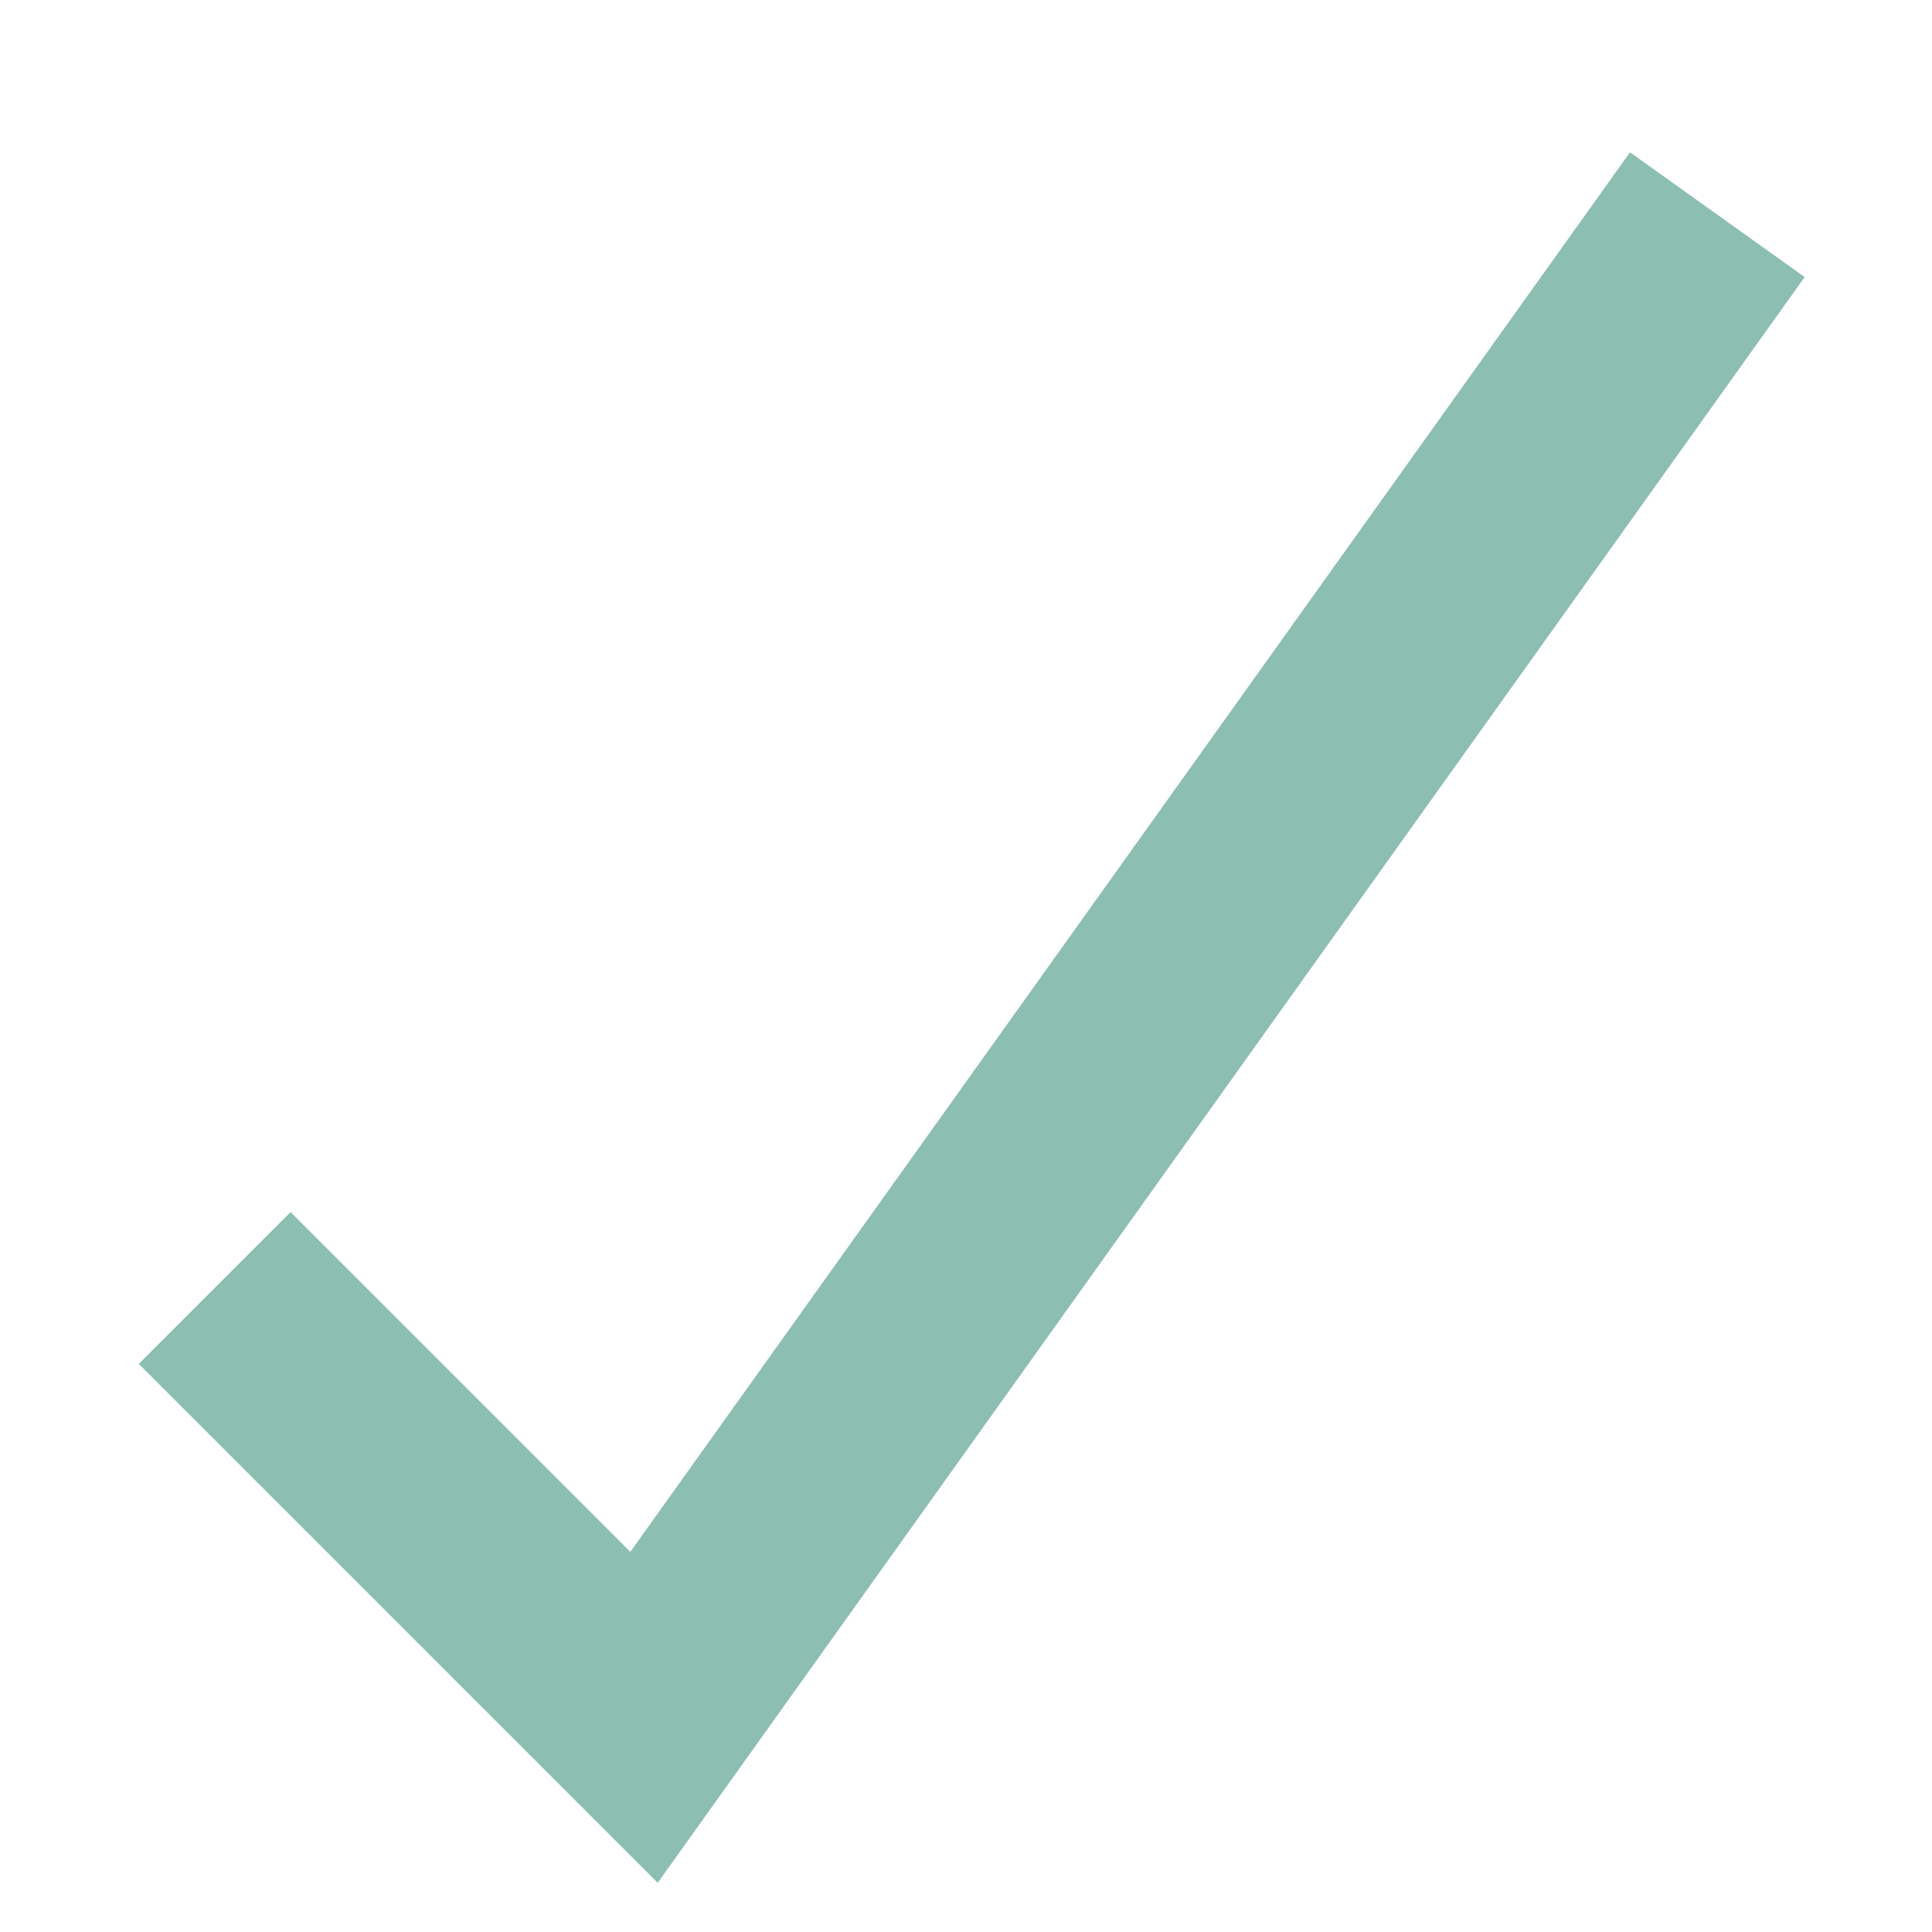
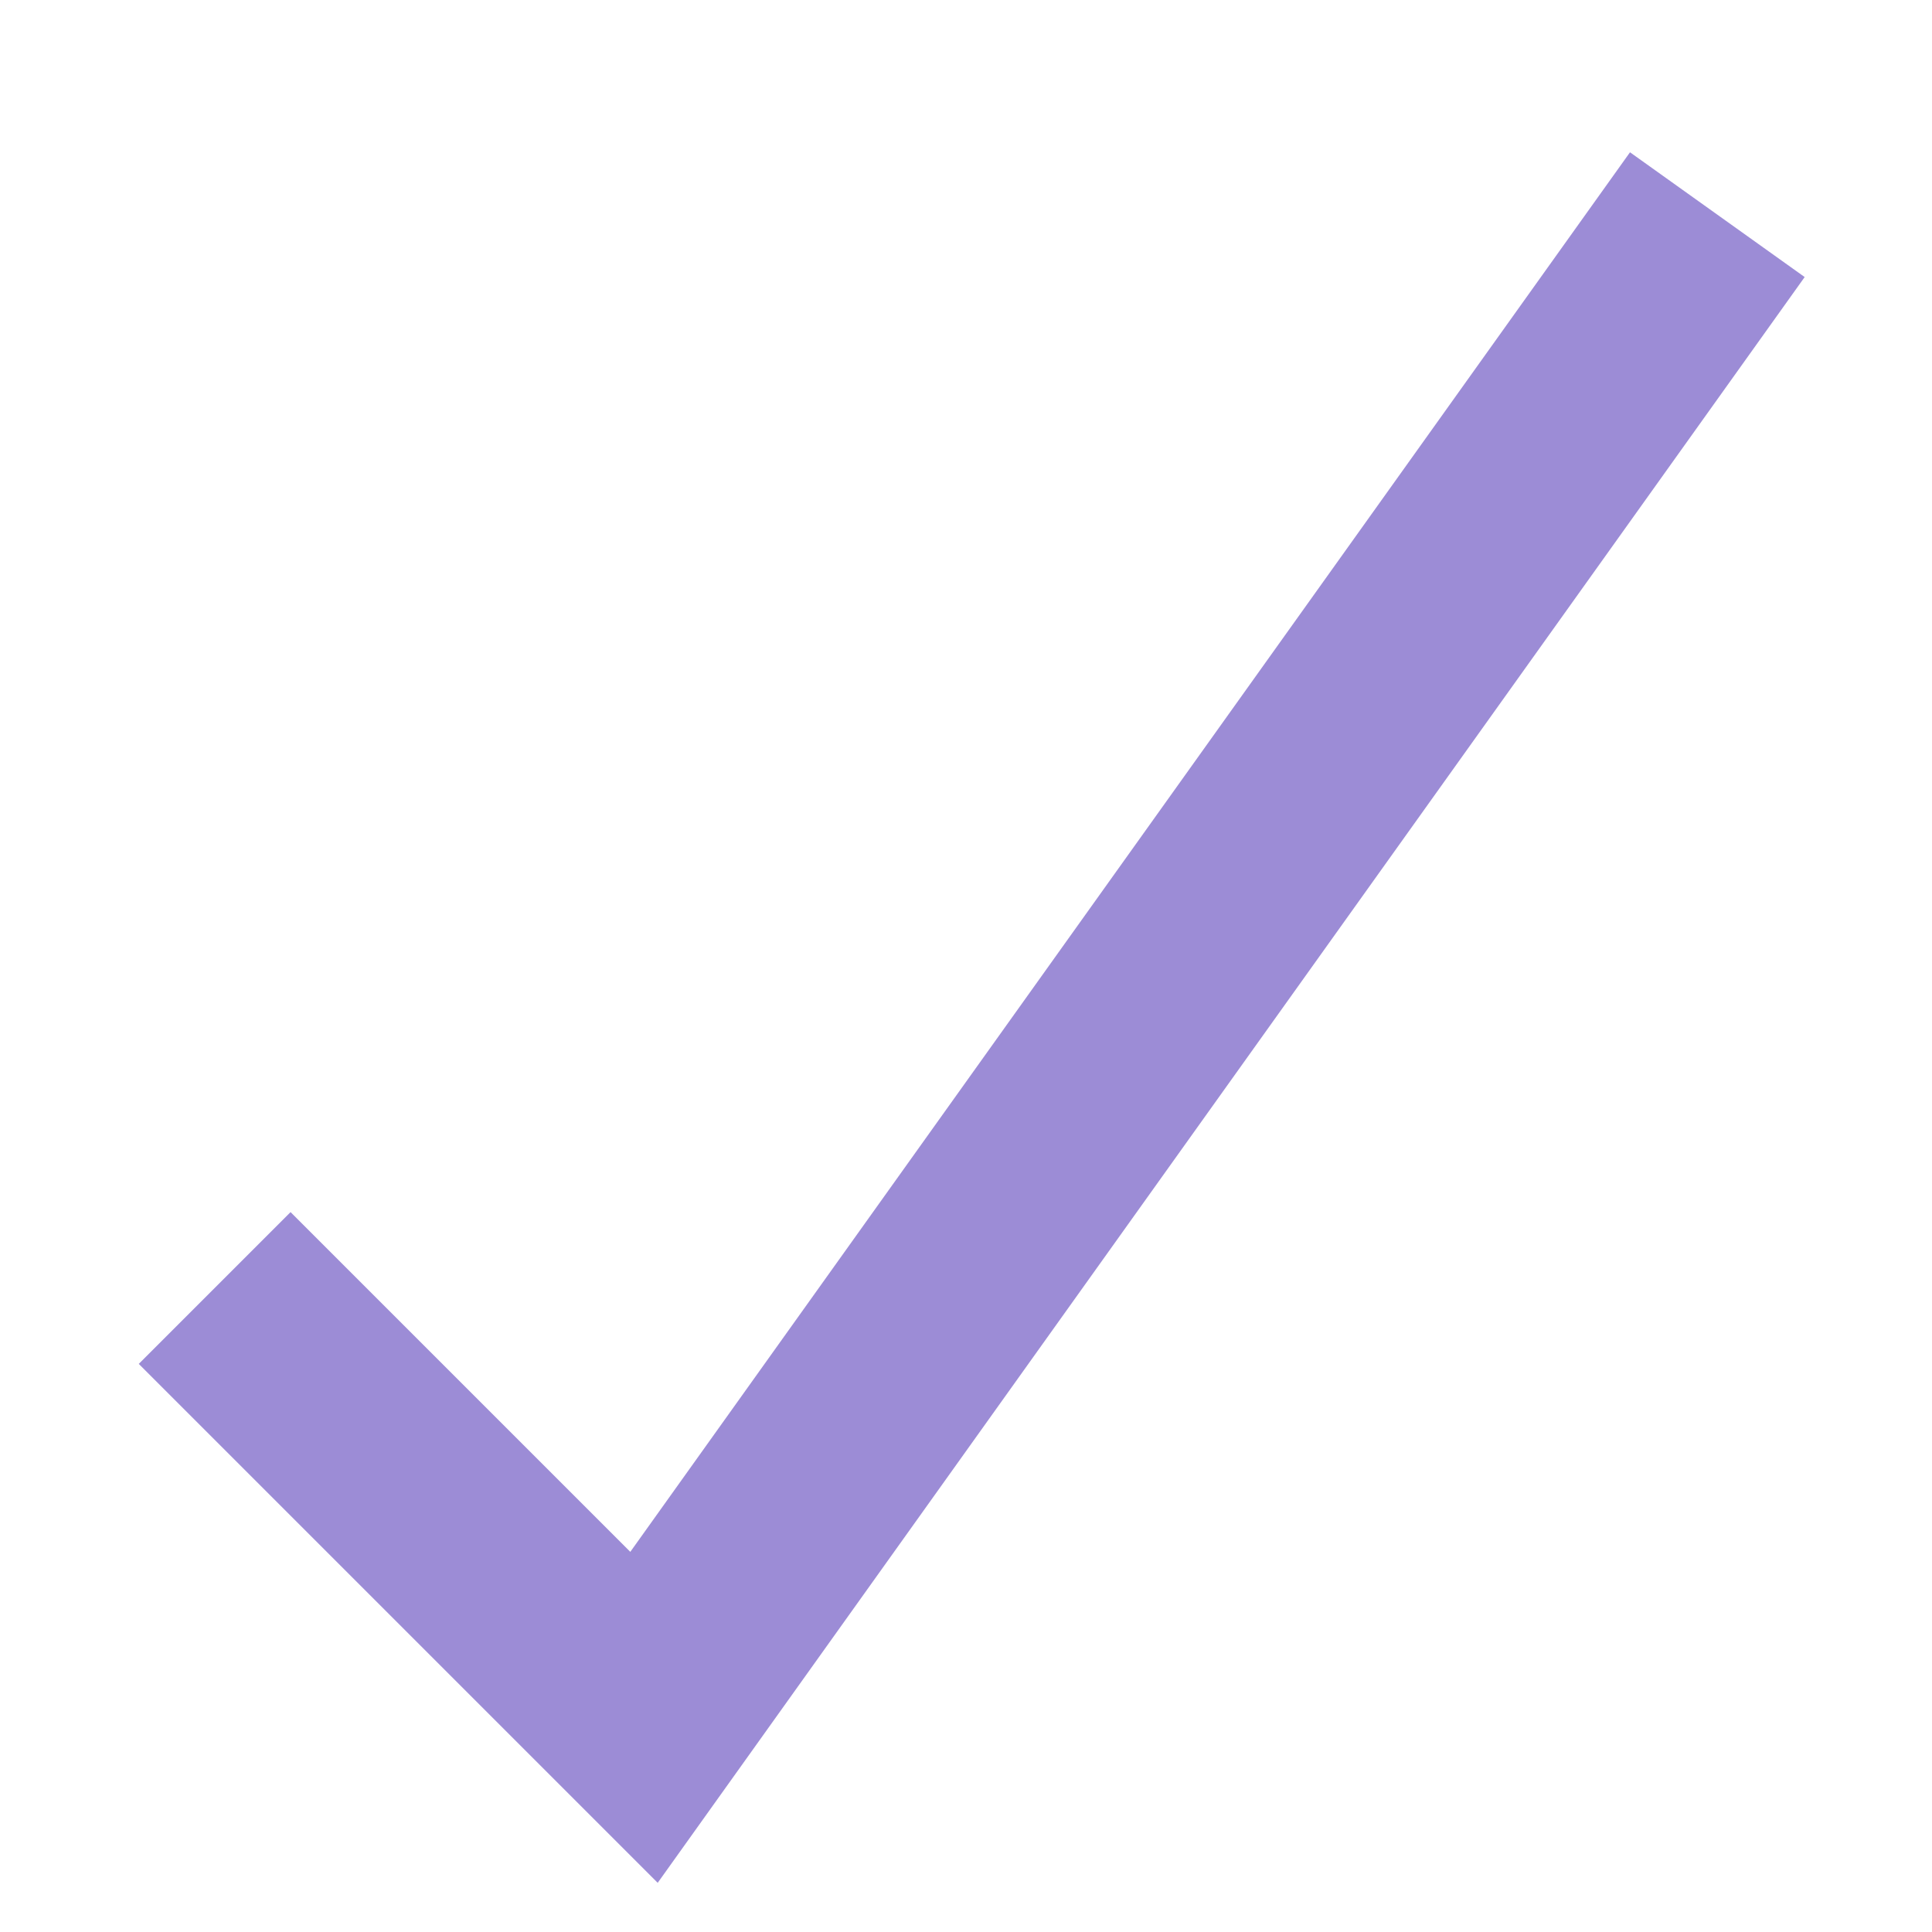
<svg xmlns="http://www.w3.org/2000/svg" version="1.1" width="270" height="270">
-   <path d="M 30,180 90,240 240,30" style="stroke:#8cbeb2; stroke-width:30; fill:none" />
+   <path d="M 30,180 90,240 240,30" style="stroke:#9c8cd6; stroke-width:30; fill:none" />
</svg>
